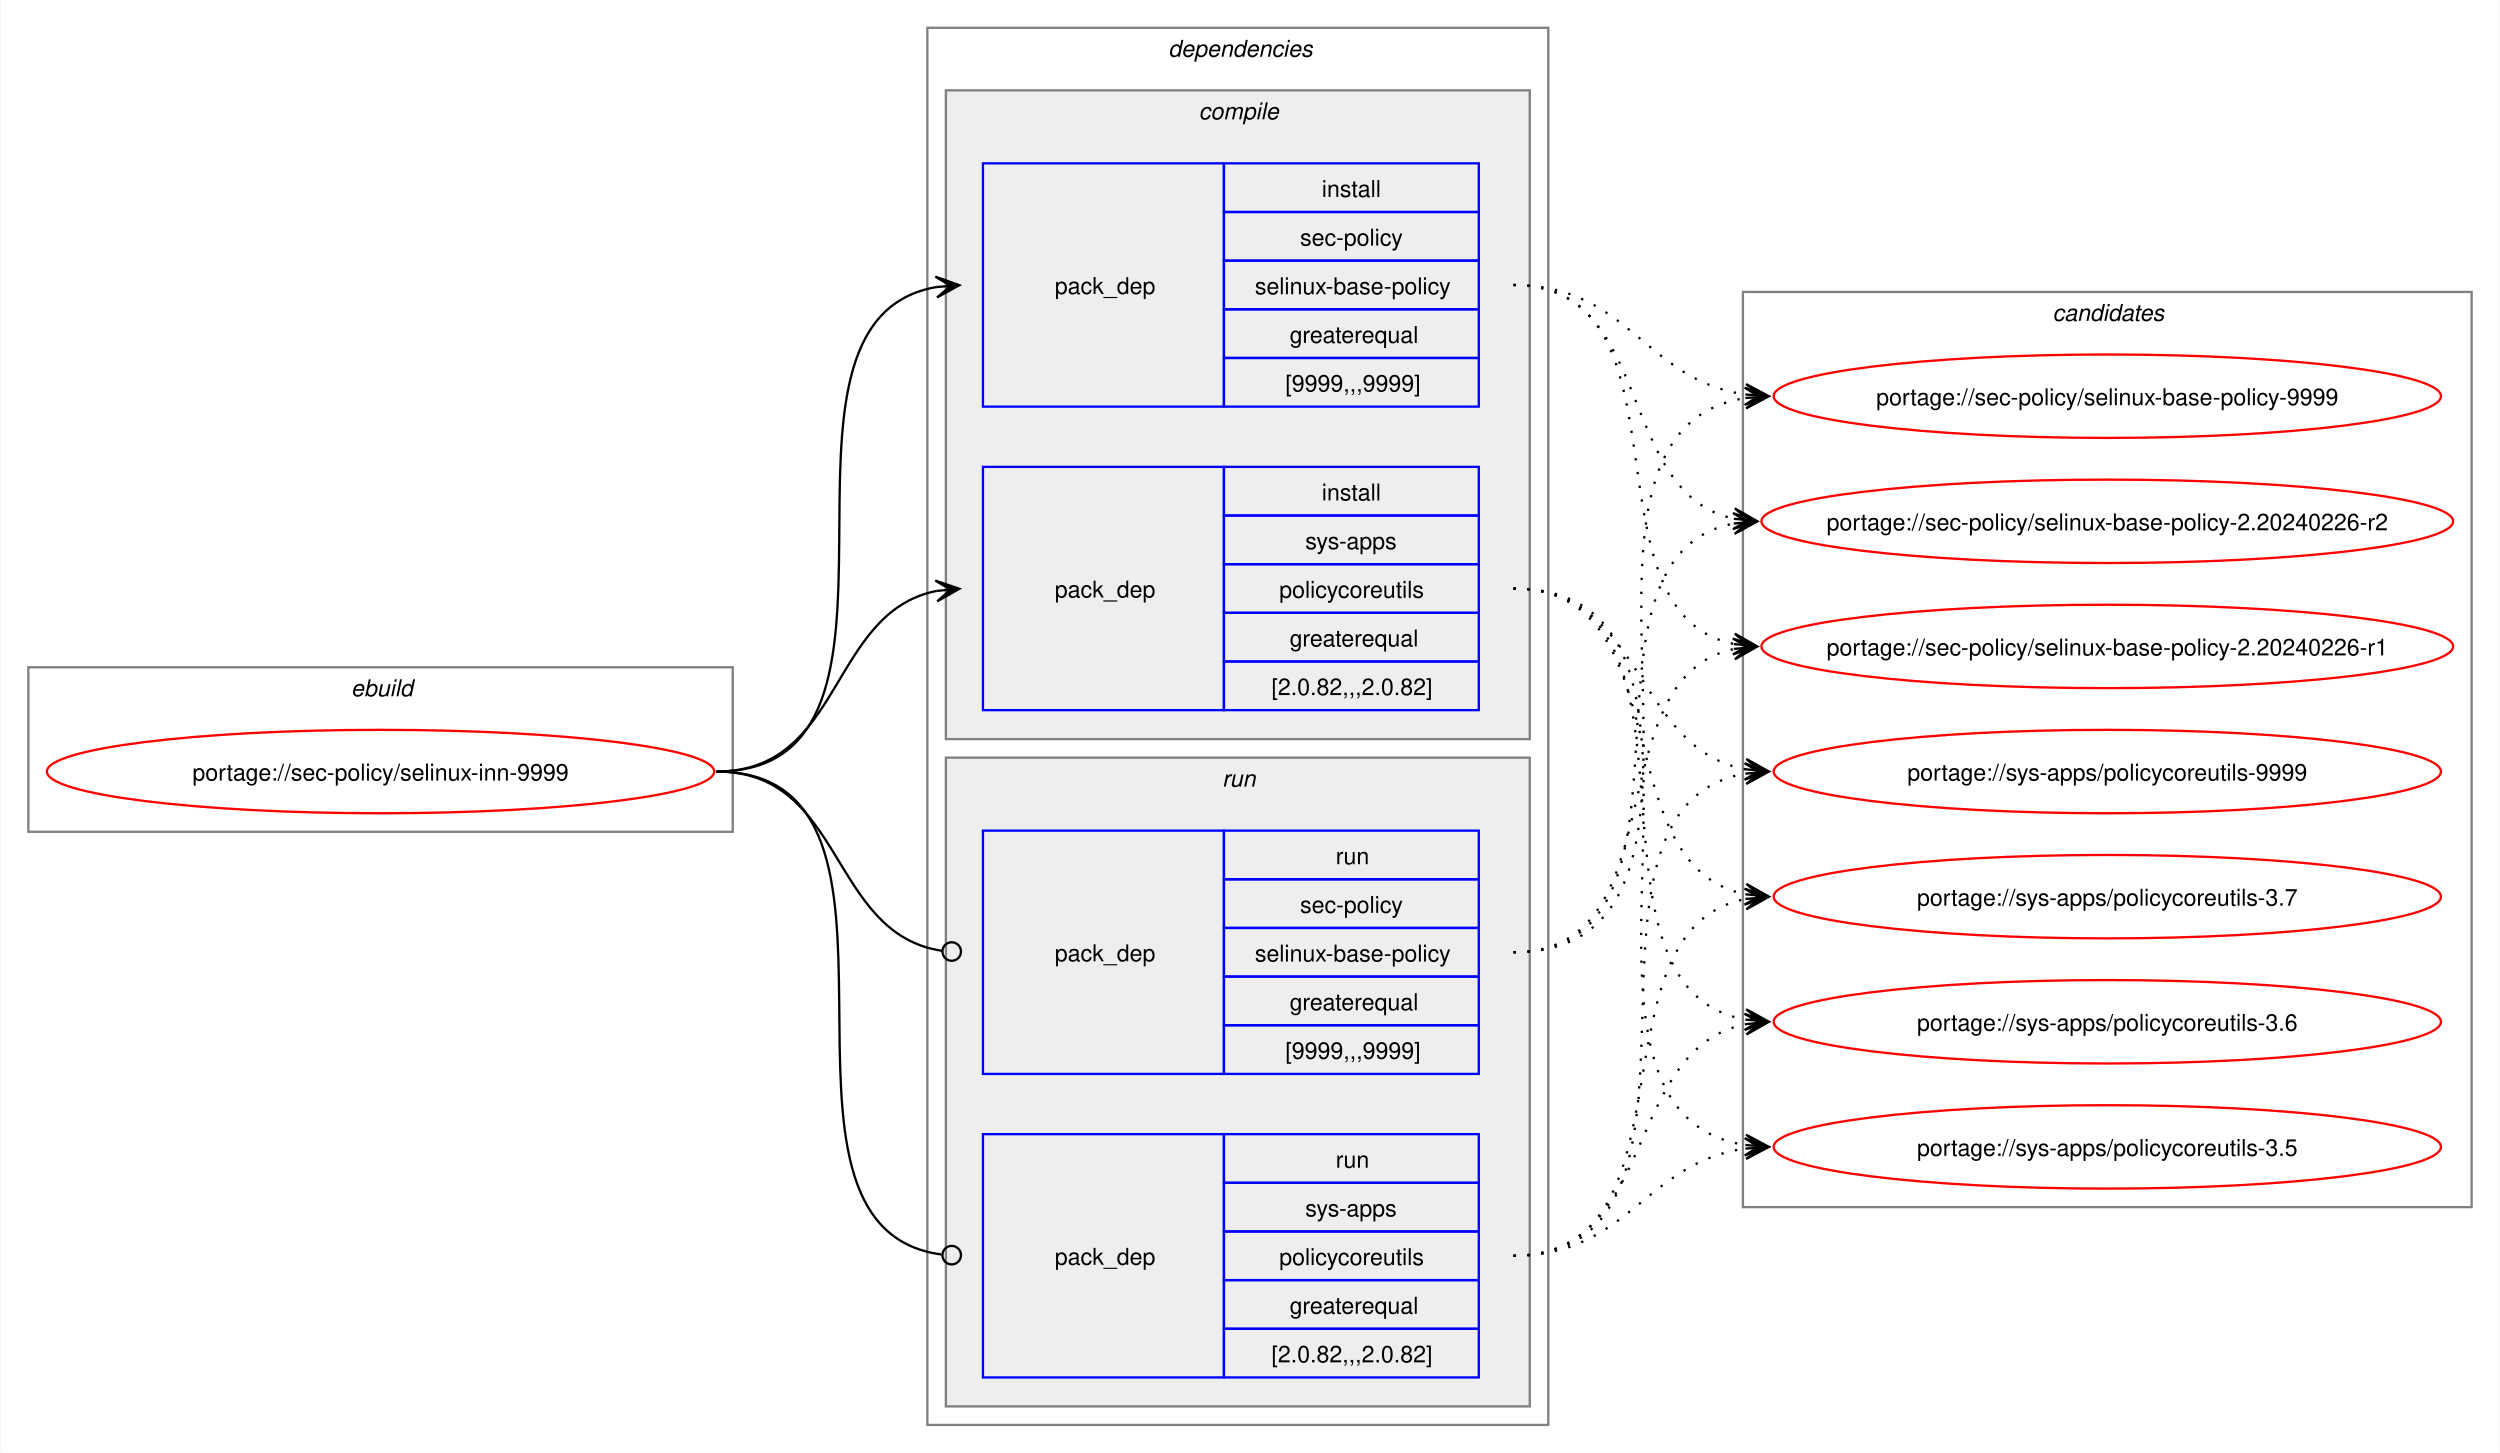
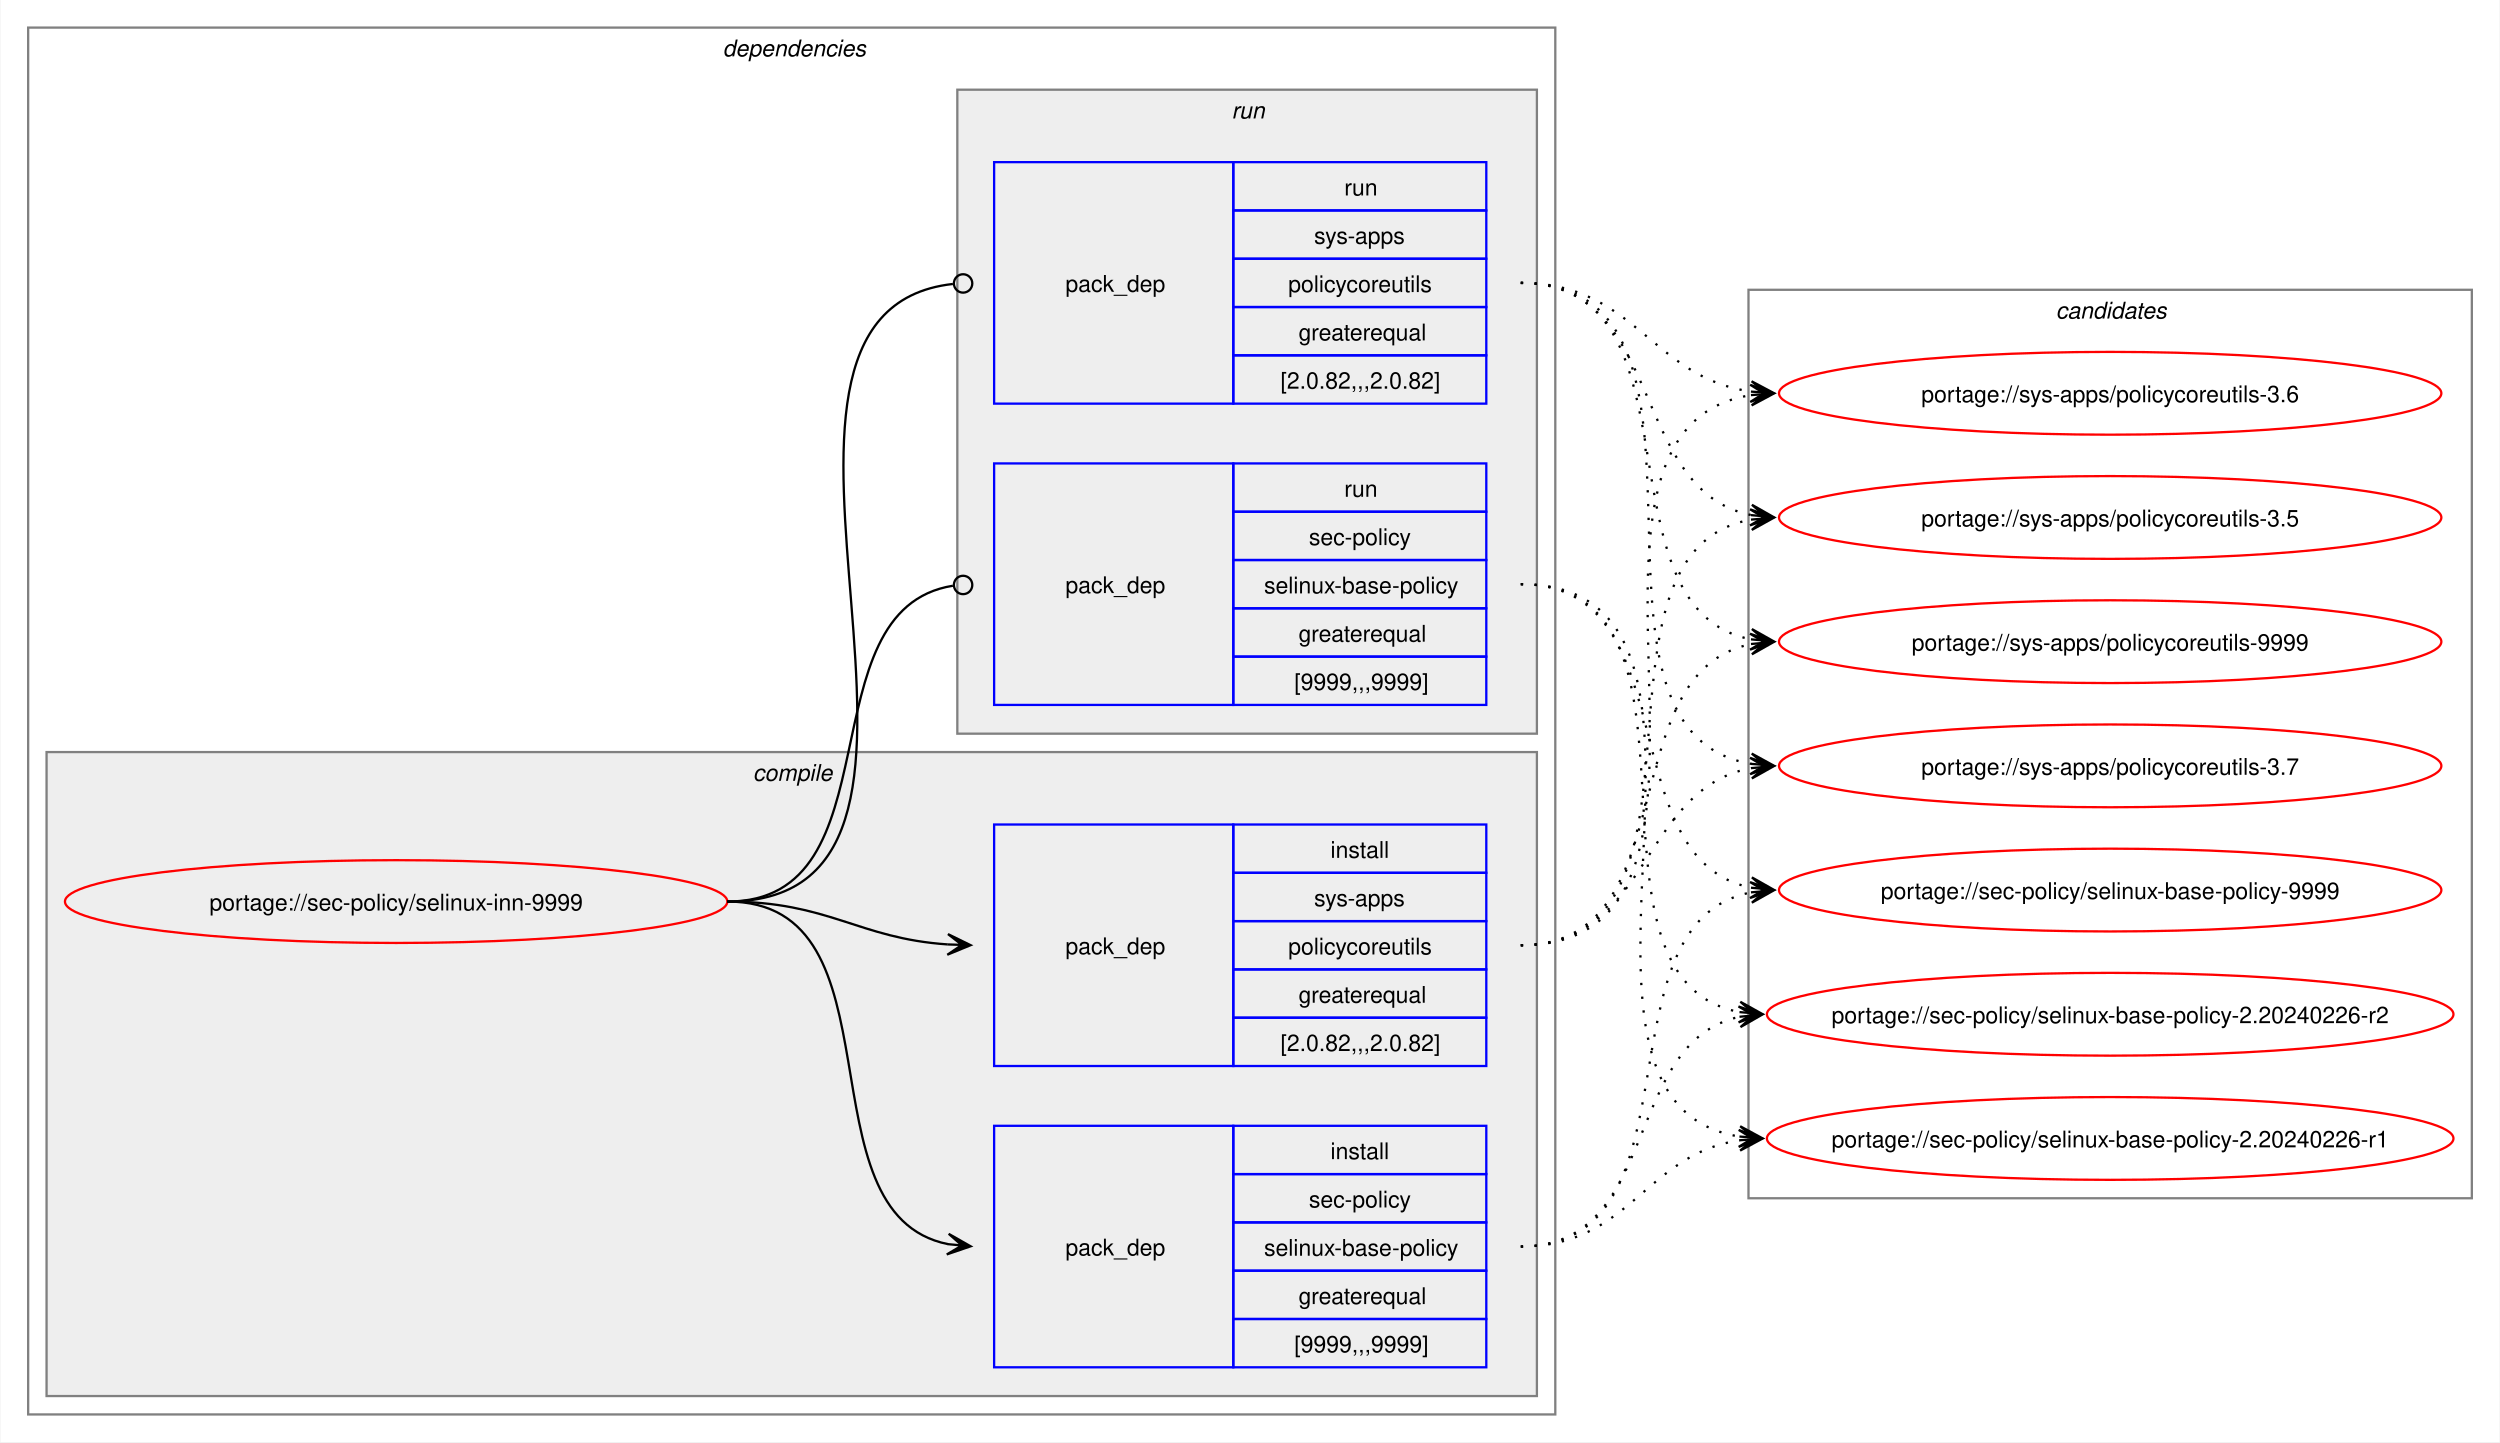
- <svg xmlns="http://www.w3.org/2000/svg" xmlns:xlink="http://www.w3.org/1999/xlink" width="1079pt" height="627pt" viewBox="0.00 0.00 1078.51 627.00">
+ <svg xmlns="http://www.w3.org/2000/svg" xmlns:xlink="http://www.w3.org/1999/xlink" width="1087pt" height="627pt" viewBox="0.00 0.00 1086.51 627.00">
  <g id="graph0" class="graph" transform="scale(1 1) rotate(0) translate(4 623)">
-     <polygon fill="white" stroke="none" points="-4,4 -4,-623 1074.51,-623 1074.51,4 -4,4" />
-     <g id="clust1" class="cluster">
-       <polygon fill="none" stroke="gray" points="8,-264 8,-335 312,-335 312,-264 8,-264" />
-       <text text-anchor="start" x="147.25" y="-322.5" font-family="Helvetica,sans-Serif" font-style="italic" font-size="10.00">ebuild</text>
-     </g>
+     <polygon fill="white" stroke="none" points="-4,4 -4,-623 1082.51,-623 1082.51,4 -4,4" />
    <g id="clust2" class="cluster">
-       <polygon fill="none" stroke="gray" points="396,-8 396,-611 664,-611 664,-8 396,-8" />
-       <text text-anchor="start" x="500" y="-598.5" font-family="Helvetica,sans-Serif" font-style="italic" font-size="10.00">dependencies</text>
+       <polygon fill="none" stroke="gray" points="8,-8 8,-611 672,-611 672,-8 8,-8" />
+       <text text-anchor="start" x="310" y="-598.5" font-family="Helvetica,sans-Serif" font-style="italic" font-size="10.00">dependencies</text>
    </g>
    <g id="clust3" class="cluster">
-       <polygon fill="#eeeeee" stroke="gray" points="404,-304 404,-584 656,-584 656,-304 404,-304" />
-       <text text-anchor="start" x="513.12" y="-571.5" font-family="Helvetica,sans-Serif" font-style="italic" font-size="10.00">compile</text>
+       <polygon fill="#eeeeee" stroke="gray" points="16,-16 16,-296 664,-296 664,-16 16,-16" />
+       <text text-anchor="start" x="323.12" y="-283.5" font-family="Helvetica,sans-Serif" font-style="italic" font-size="10.00">compile</text>
    </g>
    <g id="clust7" class="cluster">
-       <polygon fill="#eeeeee" stroke="gray" points="404,-16 404,-296 656,-296 656,-16 404,-16" />
-       <text text-anchor="start" x="523.25" y="-283.5" font-family="Helvetica,sans-Serif" font-style="italic" font-size="10.00">run</text>
+       <polygon fill="#eeeeee" stroke="gray" points="412,-304 412,-584 664,-584 664,-304 412,-304" />
+       <text text-anchor="start" x="531.25" y="-571.5" font-family="Helvetica,sans-Serif" font-style="italic" font-size="10.00">run</text>
    </g>
    <g id="clust10" class="cluster">
-       <polygon fill="none" stroke="gray" points="748,-102 748,-497 1062.51,-497 1062.51,-102 748,-102" />
-       <text text-anchor="start" x="881.63" y="-484.5" font-family="Helvetica,sans-Serif" font-style="italic" font-size="10.00">candidates</text>
+       <polygon fill="none" stroke="gray" points="756,-102 756,-497 1070.51,-497 1070.51,-102 756,-102" />
+       <text text-anchor="start" x="889.63" y="-484.5" font-family="Helvetica,sans-Serif" font-style="italic" font-size="10.00">candidates</text>
    </g>
    <g id="node1" class="node">
      <g id="a_node1">
        <a xlink:href="../sec-policy/selinux-inn-9999.svg" xlink:title="portage://sec-policy/selinux-inn-9999">
-           <ellipse fill="none" stroke="red" cx="160" cy="-290" rx="144" ry="18" />
-           <text text-anchor="middle" x="160" y="-286.12" font-family="Helvetica,sans-Serif" font-size="10.00">portage://sec-policy/selinux-inn-9999</text>
+           <ellipse fill="none" stroke="red" cx="168" cy="-231" rx="144" ry="18" />
+           <text text-anchor="middle" x="168" y="-227.12" font-family="Helvetica,sans-Serif" font-size="10.00">portage://sec-policy/selinux-inn-9999</text>
        </a>
      </g>
    </g>
    <g id="node2" class="node">
-       <polygon fill="none" stroke="blue" points="420,-447.5 420,-552.5 524,-552.5 524,-447.5 420,-447.5" />
-       <text text-anchor="start" x="451" y="-496.12" font-family="Helvetica,sans-Serif" font-size="10.00">pack_dep</text>
-       <polygon fill="none" stroke="blue" points="524,-531.5 524,-552.5 634,-552.5 634,-531.5 524,-531.5" />
-       <text text-anchor="start" x="566.25" y="-538" font-family="Helvetica,sans-Serif" font-size="10.00">install</text>
-       <polygon fill="none" stroke="blue" points="524,-510.5 524,-531.5 634,-531.5 634,-510.5 524,-510.5" />
-       <text text-anchor="start" x="556.87" y="-517" font-family="Helvetica,sans-Serif" font-size="10.00">sec-policy</text>
-       <polygon fill="none" stroke="blue" points="524,-489.5 524,-510.5 634,-510.5 634,-489.5 524,-489.5" />
-       <text text-anchor="start" x="537.37" y="-496" font-family="Helvetica,sans-Serif" font-size="10.00">selinux-base-policy</text>
-       <polygon fill="none" stroke="blue" points="524,-468.5 524,-489.5 634,-489.5 634,-468.5 524,-468.5" />
-       <text text-anchor="start" x="552.37" y="-475" font-family="Helvetica,sans-Serif" font-size="10.00">greaterequal</text>
-       <polygon fill="none" stroke="blue" points="524,-447.5 524,-468.5 634,-468.5 634,-447.5 524,-447.5" />
-       <text text-anchor="start" x="550.5" y="-454" font-family="Helvetica,sans-Serif" font-size="10.00">[9999,,,9999]</text>
+       <polygon fill="none" stroke="blue" points="428,-28.5 428,-133.5 532,-133.5 532,-28.5 428,-28.5" />
+       <text text-anchor="start" x="459" y="-77.12" font-family="Helvetica,sans-Serif" font-size="10.00">pack_dep</text>
+       <polygon fill="none" stroke="blue" points="532,-112.5 532,-133.5 642,-133.5 642,-112.5 532,-112.5" />
+       <text text-anchor="start" x="574.25" y="-119" font-family="Helvetica,sans-Serif" font-size="10.00">install</text>
+       <polygon fill="none" stroke="blue" points="532,-91.5 532,-112.5 642,-112.5 642,-91.5 532,-91.5" />
+       <text text-anchor="start" x="564.87" y="-98" font-family="Helvetica,sans-Serif" font-size="10.00">sec-policy</text>
+       <polygon fill="none" stroke="blue" points="532,-70.5 532,-91.5 642,-91.5 642,-70.5 532,-70.5" />
+       <text text-anchor="start" x="545.37" y="-77" font-family="Helvetica,sans-Serif" font-size="10.00">selinux-base-policy</text>
+       <polygon fill="none" stroke="blue" points="532,-49.5 532,-70.5 642,-70.5 642,-49.5 532,-49.5" />
+       <text text-anchor="start" x="560.37" y="-56" font-family="Helvetica,sans-Serif" font-size="10.00">greaterequal</text>
+       <polygon fill="none" stroke="blue" points="532,-28.5 532,-49.5 642,-49.5 642,-28.5 532,-28.5" />
+       <text text-anchor="start" x="558.5" y="-35" font-family="Helvetica,sans-Serif" font-size="10.00">[9999,,,9999]</text>
    </g>
    <g id="edge1" class="edge">
-       <path fill="none" stroke="black" d="M305,-290C405.57,-290 314,-484.31 399.94,-499.11" />
-       <polygon fill="black" stroke="black" points="409.79,-499.9 399.46,-503.59 406.02,-499.6 399.82,-499.1 399.82,-499.1 399.82,-499.1 406.02,-499.6 400.18,-494.61 409.79,-499.9" />
+       <path fill="none" stroke="black" d="M312,-231C389.89,-231 342.32,-95.29 407.96,-82.04" />
+       <polygon fill="black" stroke="black" points="417.79,-81.11 408.25,-86.53 414.02,-81.47 407.83,-82.05 407.83,-82.05 407.83,-82.05 414.02,-81.47 407.41,-77.57 417.79,-81.11" />
    </g>
    <g id="node3" class="node">
-       <polygon fill="none" stroke="blue" points="420,-316.5 420,-421.5 524,-421.5 524,-316.5 420,-316.5" />
-       <text text-anchor="start" x="451" y="-365.12" font-family="Helvetica,sans-Serif" font-size="10.00">pack_dep</text>
-       <polygon fill="none" stroke="blue" points="524,-400.5 524,-421.5 634,-421.5 634,-400.5 524,-400.5" />
-       <text text-anchor="start" x="566.25" y="-407" font-family="Helvetica,sans-Serif" font-size="10.00">install</text>
-       <polygon fill="none" stroke="blue" points="524,-379.5 524,-400.5 634,-400.5 634,-379.5 524,-379.5" />
-       <text text-anchor="start" x="559.12" y="-386" font-family="Helvetica,sans-Serif" font-size="10.00">sys-apps</text>
-       <polygon fill="none" stroke="blue" points="524,-358.5 524,-379.5 634,-379.5 634,-358.5 524,-358.5" />
-       <text text-anchor="start" x="547.87" y="-365" font-family="Helvetica,sans-Serif" font-size="10.00">policycoreutils</text>
-       <polygon fill="none" stroke="blue" points="524,-337.5 524,-358.5 634,-358.5 634,-337.5 524,-337.5" />
-       <text text-anchor="start" x="552.37" y="-344" font-family="Helvetica,sans-Serif" font-size="10.00">greaterequal</text>
-       <polygon fill="none" stroke="blue" points="524,-316.5 524,-337.5 634,-337.5 634,-316.5 524,-316.5" />
-       <text text-anchor="start" x="544.5" y="-323" font-family="Helvetica,sans-Serif" font-size="10.00">[2.0.82,,,2.0.82]</text>
+       <polygon fill="none" stroke="blue" points="428,-159.5 428,-264.5 532,-264.5 532,-159.5 428,-159.5" />
+       <text text-anchor="start" x="459" y="-208.12" font-family="Helvetica,sans-Serif" font-size="10.00">pack_dep</text>
+       <polygon fill="none" stroke="blue" points="532,-243.5 532,-264.5 642,-264.5 642,-243.5 532,-243.5" />
+       <text text-anchor="start" x="574.25" y="-250" font-family="Helvetica,sans-Serif" font-size="10.00">install</text>
+       <polygon fill="none" stroke="blue" points="532,-222.5 532,-243.5 642,-243.5 642,-222.5 532,-222.5" />
+       <text text-anchor="start" x="567.12" y="-229" font-family="Helvetica,sans-Serif" font-size="10.00">sys-apps</text>
+       <polygon fill="none" stroke="blue" points="532,-201.5 532,-222.5 642,-222.5 642,-201.5 532,-201.5" />
+       <text text-anchor="start" x="555.87" y="-208" font-family="Helvetica,sans-Serif" font-size="10.00">policycoreutils</text>
+       <polygon fill="none" stroke="blue" points="532,-180.5 532,-201.5 642,-201.5 642,-180.5 532,-180.5" />
+       <text text-anchor="start" x="560.37" y="-187" font-family="Helvetica,sans-Serif" font-size="10.00">greaterequal</text>
+       <polygon fill="none" stroke="blue" points="532,-159.5 532,-180.5 642,-180.5 642,-159.5 532,-159.5" />
+       <text text-anchor="start" x="552.5" y="-166" font-family="Helvetica,sans-Serif" font-size="10.00">[2.0.82,,,2.0.82]</text>
    </g>
    <g id="edge2" class="edge">
-       <path fill="none" stroke="black" d="M305,-290C359.74,-290 353.49,-358.57 399.89,-367.94" />
-       <polygon fill="black" stroke="black" points="409.79,-368.88 399.41,-372.42 406.02,-368.53 399.83,-367.94 399.83,-367.94 399.83,-367.94 406.02,-368.53 400.26,-363.46 409.79,-368.88" />
+       <path fill="none" stroke="black" d="M312,-231C356.34,-231 368.74,-214.99 407.84,-212.36" />
+       <polygon fill="black" stroke="black" points="417.78,-212.04 407.93,-216.86 414,-212.16 407.79,-212.36 407.79,-212.36 407.79,-212.36 414,-212.16 407.64,-207.87 417.78,-212.04" />
    </g>
    <g id="node4" class="node">
-       <polygon fill="none" stroke="blue" points="420,-159.5 420,-264.5 524,-264.5 524,-159.5 420,-159.5" />
-       <text text-anchor="start" x="451" y="-208.12" font-family="Helvetica,sans-Serif" font-size="10.00">pack_dep</text>
-       <polygon fill="none" stroke="blue" points="524,-243.5 524,-264.5 634,-264.5 634,-243.5 524,-243.5" />
-       <text text-anchor="start" x="572.25" y="-250" font-family="Helvetica,sans-Serif" font-size="10.00">run</text>
-       <polygon fill="none" stroke="blue" points="524,-222.5 524,-243.5 634,-243.5 634,-222.5 524,-222.5" />
-       <text text-anchor="start" x="556.87" y="-229" font-family="Helvetica,sans-Serif" font-size="10.00">sec-policy</text>
-       <polygon fill="none" stroke="blue" points="524,-201.5 524,-222.5 634,-222.5 634,-201.5 524,-201.5" />
-       <text text-anchor="start" x="537.37" y="-208" font-family="Helvetica,sans-Serif" font-size="10.00">selinux-base-policy</text>
-       <polygon fill="none" stroke="blue" points="524,-180.5 524,-201.5 634,-201.5 634,-180.5 524,-180.5" />
-       <text text-anchor="start" x="552.37" y="-187" font-family="Helvetica,sans-Serif" font-size="10.00">greaterequal</text>
-       <polygon fill="none" stroke="blue" points="524,-159.5 524,-180.5 634,-180.5 634,-159.5 524,-159.5" />
-       <text text-anchor="start" x="550.5" y="-166" font-family="Helvetica,sans-Serif" font-size="10.00">[9999,,,9999]</text>
+       <polygon fill="none" stroke="blue" points="428,-316.5 428,-421.5 532,-421.5 532,-316.5 428,-316.5" />
+       <text text-anchor="start" x="459" y="-365.12" font-family="Helvetica,sans-Serif" font-size="10.00">pack_dep</text>
+       <polygon fill="none" stroke="blue" points="532,-400.5 532,-421.5 642,-421.5 642,-400.5 532,-400.5" />
+       <text text-anchor="start" x="580.25" y="-407" font-family="Helvetica,sans-Serif" font-size="10.00">run</text>
+       <polygon fill="none" stroke="blue" points="532,-379.5 532,-400.5 642,-400.5 642,-379.5 532,-379.5" />
+       <text text-anchor="start" x="564.87" y="-386" font-family="Helvetica,sans-Serif" font-size="10.00">sec-policy</text>
+       <polygon fill="none" stroke="blue" points="532,-358.5 532,-379.5 642,-379.5 642,-358.5 532,-358.5" />
+       <text text-anchor="start" x="545.37" y="-365" font-family="Helvetica,sans-Serif" font-size="10.00">selinux-base-policy</text>
+       <polygon fill="none" stroke="blue" points="532,-337.5 532,-358.5 642,-358.5 642,-337.5 532,-337.5" />
+       <text text-anchor="start" x="560.37" y="-344" font-family="Helvetica,sans-Serif" font-size="10.00">greaterequal</text>
+       <polygon fill="none" stroke="blue" points="532,-316.5 532,-337.5 642,-337.5 642,-316.5 532,-316.5" />
+       <text text-anchor="start" x="558.5" y="-323" font-family="Helvetica,sans-Serif" font-size="10.00">[9999,,,9999]</text>
    </g>
    <g id="edge3" class="edge">
-       <path fill="none" stroke="black" d="M305,-290C360.41,-290 353.47,-220.01 402.31,-212.63" />
-       <ellipse fill="none" stroke="black" cx="406.51" cy="-212.32" rx="4" ry="4" />
+       <path fill="none" stroke="black" d="M312,-231C386.43,-231 345.13,-357.91 410.07,-368.32" />
+       <ellipse fill="none" stroke="black" cx="414.51" cy="-368.66" rx="4" ry="4" />
    </g>
    <g id="node5" class="node">
-       <polygon fill="none" stroke="blue" points="420,-28.5 420,-133.5 524,-133.5 524,-28.5 420,-28.5" />
-       <text text-anchor="start" x="451" y="-77.12" font-family="Helvetica,sans-Serif" font-size="10.00">pack_dep</text>
-       <polygon fill="none" stroke="blue" points="524,-112.5 524,-133.5 634,-133.5 634,-112.5 524,-112.5" />
-       <text text-anchor="start" x="572.25" y="-119" font-family="Helvetica,sans-Serif" font-size="10.00">run</text>
-       <polygon fill="none" stroke="blue" points="524,-91.5 524,-112.5 634,-112.5 634,-91.5 524,-91.5" />
-       <text text-anchor="start" x="559.12" y="-98" font-family="Helvetica,sans-Serif" font-size="10.00">sys-apps</text>
-       <polygon fill="none" stroke="blue" points="524,-70.5 524,-91.5 634,-91.5 634,-70.5 524,-70.5" />
-       <text text-anchor="start" x="547.87" y="-77" font-family="Helvetica,sans-Serif" font-size="10.00">policycoreutils</text>
-       <polygon fill="none" stroke="blue" points="524,-49.5 524,-70.5 634,-70.5 634,-49.5 524,-49.5" />
-       <text text-anchor="start" x="552.37" y="-56" font-family="Helvetica,sans-Serif" font-size="10.00">greaterequal</text>
-       <polygon fill="none" stroke="blue" points="524,-28.5 524,-49.5 634,-49.5 634,-28.5 524,-28.5" />
-       <text text-anchor="start" x="544.5" y="-35" font-family="Helvetica,sans-Serif" font-size="10.00">[2.0.82,,,2.0.82]</text>
+       <polygon fill="none" stroke="blue" points="428,-447.5 428,-552.5 532,-552.5 532,-447.5 428,-447.5" />
+       <text text-anchor="start" x="459" y="-496.12" font-family="Helvetica,sans-Serif" font-size="10.00">pack_dep</text>
+       <polygon fill="none" stroke="blue" points="532,-531.5 532,-552.5 642,-552.5 642,-531.5 532,-531.5" />
+       <text text-anchor="start" x="580.25" y="-538" font-family="Helvetica,sans-Serif" font-size="10.00">run</text>
+       <polygon fill="none" stroke="blue" points="532,-510.5 532,-531.5 642,-531.5 642,-510.5 532,-510.5" />
+       <text text-anchor="start" x="567.12" y="-517" font-family="Helvetica,sans-Serif" font-size="10.00">sys-apps</text>
+       <polygon fill="none" stroke="blue" points="532,-489.5 532,-510.5 642,-510.5 642,-489.5 532,-489.5" />
+       <text text-anchor="start" x="555.87" y="-496" font-family="Helvetica,sans-Serif" font-size="10.00">policycoreutils</text>
+       <polygon fill="none" stroke="blue" points="532,-468.5 532,-489.5 642,-489.5 642,-468.5 532,-468.5" />
+       <text text-anchor="start" x="560.37" y="-475" font-family="Helvetica,sans-Serif" font-size="10.00">greaterequal</text>
+       <polygon fill="none" stroke="blue" points="532,-447.5 532,-468.5 642,-468.5 642,-447.5 532,-447.5" />
+       <text text-anchor="start" x="552.5" y="-454" font-family="Helvetica,sans-Serif" font-size="10.00">[2.0.82,,,2.0.82]</text>
    </g>
    <g id="edge4" class="edge">
-       <path fill="none" stroke="black" d="M305,-290C406,-290 312.85,-93.46 402.1,-81.56" />
-       <ellipse fill="none" stroke="black" cx="406.51" cy="-81.28" rx="4" ry="4" />
+       <path fill="none" stroke="black" d="M312,-231C437.53,-231 297.51,-487.03 410.07,-499.53" />
+       <ellipse fill="none" stroke="black" cx="414.51" cy="-499.76" rx="4" ry="4" />
    </g>
    <g id="node6" class="node">
      <g id="a_node6">
        <a xlink:href="../sec-policy/selinux-base-policy-9999.svg" xlink:title="portage://sec-policy/selinux-base-policy-9999">
-           <ellipse fill="none" stroke="red" cx="905.26" cy="-452" rx="144" ry="18" />
-           <text text-anchor="middle" x="905.26" y="-448.12" font-family="Helvetica,sans-Serif" font-size="10.00">portage://sec-policy/selinux-base-policy-9999</text>
+           <ellipse fill="none" stroke="red" cx="913.26" cy="-236" rx="144" ry="18" />
+           <text text-anchor="middle" x="913.26" y="-232.12" font-family="Helvetica,sans-Serif" font-size="10.00">portage://sec-policy/selinux-base-policy-9999</text>
        </a>
      </g>
    </g>
    <g id="edge5" class="edge">
-       <path fill="none" stroke="black" stroke-dasharray="1,5" d="M649,-500C698.96,-500 705.63,-458.69 749.33,-452.72" />
-       <polygon fill="black" stroke="black" points="759.04,-452.08 749.36,-457.22 755.27,-452.33 749.06,-452.73 749.06,-452.73 749.06,-452.73 755.27,-452.33 748.77,-448.24 759.04,-452.08" />
+       <path fill="none" stroke="black" stroke-dasharray="1,5" d="M657,-81C737.82,-81 688.61,-221.81 757.24,-235.01" />
+       <polygon fill="black" stroke="black" points="767.04,-235.89 756.68,-239.48 763.28,-235.55 757.08,-235 757.08,-235 757.08,-235 763.28,-235.55 757.48,-230.51 767.04,-235.89" />
    </g>
    <g id="node7" class="node">
      <g id="a_node7">
        <a xlink:href="../sec-policy/selinux-base-policy-2.20240226-r2.svg" xlink:title="portage://sec-policy/selinux-base-policy-2.20240226-r2">
-           <ellipse fill="none" stroke="red" cx="905.26" cy="-398" rx="149.26" ry="18" />
-           <text text-anchor="middle" x="905.26" y="-394.12" font-family="Helvetica,sans-Serif" font-size="10.00">portage://sec-policy/selinux-base-policy-2.20240226-r2</text>
+           <ellipse fill="none" stroke="red" cx="913.26" cy="-182" rx="149.26" ry="18" />
+           <text text-anchor="middle" x="913.26" y="-178.12" font-family="Helvetica,sans-Serif" font-size="10.00">portage://sec-policy/selinux-base-policy-2.20240226-r2</text>
        </a>
      </g>
    </g>
    <g id="edge6" class="edge">
-       <path fill="none" stroke="black" stroke-dasharray="1,5" d="M649,-500C710.5,-500 692.45,-409.98 744.32,-399.08" />
-       <polygon fill="black" stroke="black" points="754.04,-398.12 744.53,-403.58 750.28,-398.49 744.09,-399.1 744.09,-399.1 744.09,-399.1 750.28,-398.49 743.65,-394.62 754.04,-398.12" />
+       <path fill="none" stroke="black" stroke-dasharray="1,5" d="M657,-81C718.21,-81 700.69,-170.14 752.36,-180.93" />
+       <polygon fill="black" stroke="black" points="762.04,-181.88 751.65,-185.39 758.28,-181.51 752.09,-180.91 752.09,-180.91 752.09,-180.91 758.28,-181.51 752.53,-176.43 762.04,-181.88" />
    </g>
    <g id="node8" class="node">
      <g id="a_node8">
        <a xlink:href="../sec-policy/selinux-base-policy-2.20240226-r1.svg" xlink:title="portage://sec-policy/selinux-base-policy-2.20240226-r1">
-           <ellipse fill="none" stroke="red" cx="905.26" cy="-344" rx="149.26" ry="18" />
-           <text text-anchor="middle" x="905.26" y="-340.12" font-family="Helvetica,sans-Serif" font-size="10.00">portage://sec-policy/selinux-base-policy-2.20240226-r1</text>
+           <ellipse fill="none" stroke="red" cx="913.26" cy="-128" rx="149.26" ry="18" />
+           <text text-anchor="middle" x="913.26" y="-124.12" font-family="Helvetica,sans-Serif" font-size="10.00">portage://sec-policy/selinux-base-policy-2.20240226-r1</text>
        </a>
      </g>
    </g>
    <g id="edge7" class="edge">
-       <path fill="none" stroke="black" stroke-dasharray="1,5" d="M649,-500C728.96,-500 676.82,-358.28 744.39,-345" />
-       <polygon fill="black" stroke="black" points="754.04,-344.11 744.49,-349.51 750.28,-344.46 744.08,-345.02 744.08,-345.02 744.08,-345.02 750.28,-344.46 743.67,-340.54 754.04,-344.11" />
+       <path fill="none" stroke="black" stroke-dasharray="1,5" d="M657,-81C704.7,-81 710.88,-121.11 752.26,-127.22" />
+       <polygon fill="black" stroke="black" points="762.04,-127.91 751.75,-131.7 758.27,-127.65 752.06,-127.21 752.06,-127.21 752.06,-127.21 758.27,-127.65 752.38,-122.72 762.04,-127.91" />
    </g>
    <g id="node9" class="node">
      <g id="a_node9">
        <a xlink:href="../sys-apps/policycoreutils-9999.svg" xlink:title="portage://sys-apps/policycoreutils-9999">
-           <ellipse fill="none" stroke="red" cx="905.26" cy="-290" rx="144" ry="18" />
-           <text text-anchor="middle" x="905.26" y="-286.12" font-family="Helvetica,sans-Serif" font-size="10.00">portage://sys-apps/policycoreutils-9999</text>
+           <ellipse fill="none" stroke="red" cx="913.26" cy="-344" rx="144" ry="18" />
+           <text text-anchor="middle" x="913.26" y="-340.12" font-family="Helvetica,sans-Serif" font-size="10.00">portage://sys-apps/policycoreutils-9999</text>
        </a>
      </g>
    </g>
    <g id="edge8" class="edge">
-       <path fill="none" stroke="black" stroke-dasharray="1,5" d="M649,-369C705.74,-369 700.61,-299.86 749.37,-290.94" />
-       <polygon fill="black" stroke="black" points="759.04,-290.11 749.47,-295.45 755.27,-290.43 749.08,-290.97 749.08,-290.97 749.08,-290.97 755.27,-290.43 748.69,-286.48 759.04,-290.11" />
+       <path fill="none" stroke="black" stroke-dasharray="1,5" d="M657,-212C729.83,-212 695.51,-330.93 757.46,-343.01" />
+       <polygon fill="black" stroke="black" points="767.04,-343.89 756.67,-347.46 763.28,-343.55 757.08,-342.98 757.08,-342.98 757.08,-342.98 763.28,-343.55 757.49,-338.5 767.04,-343.89" />
    </g>
    <g id="node10" class="node">
      <g id="a_node10">
        <a xlink:href="../sys-apps/policycoreutils-3.7.svg" xlink:title="portage://sys-apps/policycoreutils-3.7">
-           <ellipse fill="none" stroke="red" cx="905.26" cy="-236" rx="144" ry="18" />
-           <text text-anchor="middle" x="905.26" y="-232.12" font-family="Helvetica,sans-Serif" font-size="10.00">portage://sys-apps/policycoreutils-3.7</text>
+           <ellipse fill="none" stroke="red" cx="913.26" cy="-290" rx="144" ry="18" />
+           <text text-anchor="middle" x="913.26" y="-286.12" font-family="Helvetica,sans-Serif" font-size="10.00">portage://sys-apps/policycoreutils-3.7</text>
        </a>
      </g>
    </g>
    <g id="edge9" class="edge">
-       <path fill="none" stroke="black" stroke-dasharray="1,5" d="M649,-369C722.15,-369 687.24,-249.16 749.41,-236.99" />
-       <polygon fill="black" stroke="black" points="759.04,-236.11 749.49,-241.51 755.28,-236.46 749.08,-237.02 749.08,-237.02 749.08,-237.02 755.28,-236.46 748.67,-232.54 759.04,-236.11" />
+       <path fill="none" stroke="black" stroke-dasharray="1,5" d="M657,-212C713.38,-212 708.82,-279.98 757.11,-289.01" />
+       <polygon fill="black" stroke="black" points="767.04,-289.89 756.68,-293.49 763.27,-289.56 757.08,-289.01 757.08,-289.01 757.08,-289.01 763.27,-289.56 757.48,-284.53 767.04,-289.89" />
    </g>
    <g id="node11" class="node">
      <g id="a_node11">
        <a xlink:href="../sys-apps/policycoreutils-3.6.svg" xlink:title="portage://sys-apps/policycoreutils-3.6">
-           <ellipse fill="none" stroke="red" cx="905.26" cy="-182" rx="144" ry="18" />
-           <text text-anchor="middle" x="905.26" y="-178.12" font-family="Helvetica,sans-Serif" font-size="10.00">portage://sys-apps/policycoreutils-3.6</text>
+           <ellipse fill="none" stroke="red" cx="913.26" cy="-452" rx="144" ry="18" />
+           <text text-anchor="middle" x="913.26" y="-448.12" font-family="Helvetica,sans-Serif" font-size="10.00">portage://sys-apps/policycoreutils-3.6</text>
        </a>
      </g>
    </g>
    <g id="edge10" class="edge">
-       <path fill="none" stroke="black" stroke-dasharray="1,5" d="M649,-369C741.74,-369 669.99,-197.03 749.23,-182.92" />
-       <polygon fill="black" stroke="black" points="759.04,-182.1 749.45,-187.42 755.27,-182.42 749.08,-182.93 749.08,-182.93 749.08,-182.93 755.27,-182.42 748.7,-178.45 759.04,-182.1" />
+       <path fill="none" stroke="black" stroke-dasharray="1,5" d="M657,-212C770.67,-212 658.65,-436.33 757.33,-451.22" />
+       <polygon fill="black" stroke="black" points="767.04,-451.91 756.75,-455.69 763.27,-451.65 757.07,-451.21 757.07,-451.21 757.07,-451.21 763.27,-451.65 757.38,-446.72 767.04,-451.91" />
    </g>
    <g id="node12" class="node">
      <g id="a_node12">
        <a xlink:href="../sys-apps/policycoreutils-3.5.svg" xlink:title="portage://sys-apps/policycoreutils-3.5">
-           <ellipse fill="none" stroke="red" cx="905.26" cy="-128" rx="144" ry="18" />
-           <text text-anchor="middle" x="905.26" y="-124.12" font-family="Helvetica,sans-Serif" font-size="10.00">portage://sys-apps/policycoreutils-3.5</text>
+           <ellipse fill="none" stroke="red" cx="913.26" cy="-398" rx="144" ry="18" />
+           <text text-anchor="middle" x="913.26" y="-394.12" font-family="Helvetica,sans-Serif" font-size="10.00">portage://sys-apps/policycoreutils-3.5</text>
        </a>
      </g>
    </g>
    <g id="edge11" class="edge">
-       <path fill="none" stroke="black" stroke-dasharray="1,5" d="M649,-369C763.06,-369 650.29,-143.74 749.29,-128.78" />
-       <polygon fill="black" stroke="black" points="759.04,-128.09 749.38,-133.28 755.27,-128.35 749.07,-128.8 749.07,-128.8 749.07,-128.8 755.27,-128.35 748.75,-124.31 759.04,-128.09" />
+       <path fill="none" stroke="black" stroke-dasharray="1,5" d="M657,-212C749.38,-212 678.31,-383.06 757.28,-397.09" />
+       <polygon fill="black" stroke="black" points="767.04,-397.9 756.7,-401.55 763.27,-397.59 757.08,-397.07 757.08,-397.07 757.08,-397.07 763.27,-397.59 757.45,-392.59 767.04,-397.9" />
    </g>
    <g id="edge12" class="edge">
-       <path fill="none" stroke="black" stroke-dasharray="1,5" d="M649,-212C762.67,-212 650.65,-436.33 749.33,-451.22" />
-       <polygon fill="black" stroke="black" points="759.04,-451.91 748.75,-455.69 755.27,-451.65 749.07,-451.21 749.07,-451.21 749.07,-451.21 755.27,-451.65 749.38,-446.72 759.04,-451.91" />
+       <path fill="none" stroke="black" stroke-dasharray="1,5" d="M657,-369C730.15,-369 695.24,-249.16 757.41,-236.99" />
+       <polygon fill="black" stroke="black" points="767.04,-236.11 757.49,-241.51 763.28,-236.46 757.08,-237.02 757.08,-237.02 757.08,-237.02 763.28,-236.46 756.67,-232.54 767.04,-236.11" />
    </g>
    <g id="edge13" class="edge">
-       <path fill="none" stroke="black" stroke-dasharray="1,5" d="M649,-212C740.3,-212 666.65,-383.06 744.42,-397.09" />
-       <polygon fill="black" stroke="black" points="754.04,-397.9 743.7,-401.54 750.27,-397.58 744.08,-397.06 744.08,-397.06 744.08,-397.06 750.27,-397.58 744.45,-392.57 754.04,-397.9" />
+       <path fill="none" stroke="black" stroke-dasharray="1,5" d="M657,-369C748.67,-369 674.33,-197.03 752.38,-182.92" />
+       <polygon fill="black" stroke="black" points="762.04,-182.1 752.46,-187.43 758.27,-182.42 752.08,-182.94 752.08,-182.94 752.08,-182.94 758.27,-182.42 751.7,-178.46 762.04,-182.1" />
    </g>
    <g id="edge14" class="edge">
-       <path fill="none" stroke="black" stroke-dasharray="1,5" d="M649,-212C720.34,-212 684.29,-330.45 744.3,-342.94" />
-       <polygon fill="black" stroke="black" points="754.04,-343.88 743.65,-347.4 750.28,-343.52 744.09,-342.92 744.09,-342.92 744.09,-342.92 750.28,-343.52 744.52,-338.44 754.04,-343.88" />
+       <path fill="none" stroke="black" stroke-dasharray="1,5" d="M657,-369C770.06,-369 654.65,-144.19 752.09,-128.83" />
+       <polygon fill="black" stroke="black" points="762.04,-128.09 752.4,-133.31 758.27,-128.37 752.07,-128.83 752.07,-128.83 752.07,-128.83 758.27,-128.37 751.74,-124.34 762.04,-128.09" />
    </g>
    <g id="edge15" class="edge">
-       <path fill="none" stroke="black" stroke-dasharray="1,5" d="M649,-81C750.22,-81 662.29,-274.38 749.1,-289.11" />
-       <polygon fill="black" stroke="black" points="759.04,-289.9 748.72,-293.6 755.27,-289.6 749.07,-289.11 749.07,-289.11 749.07,-289.11 755.27,-289.6 749.43,-284.63 759.04,-289.9" />
+       <path fill="none" stroke="black" stroke-dasharray="1,5" d="M657,-500C738.17,-500 688.32,-358.28 757.2,-345" />
+       <polygon fill="black" stroke="black" points="767.04,-344.11 757.49,-349.49 763.28,-344.45 757.08,-345.01 757.08,-345.01 757.08,-345.01 763.28,-344.45 756.68,-340.53 767.04,-344.11" />
    </g>
    <g id="edge16" class="edge">
-       <path fill="none" stroke="black" stroke-dasharray="1,5" d="M649,-81C729.82,-81 680.61,-221.81 749.24,-235.01" />
-       <polygon fill="black" stroke="black" points="759.04,-235.89 748.68,-239.48 755.28,-235.55 749.08,-235 749.08,-235 749.08,-235 755.28,-235.55 749.48,-230.51 759.04,-235.89" />
+       <path fill="none" stroke="black" stroke-dasharray="1,5" d="M657,-500C758.7,-500 669.77,-305.3 757.33,-290.85" />
+       <polygon fill="black" stroke="black" points="767.04,-290.09 757.42,-295.35 763.27,-290.39 757.07,-290.87 757.07,-290.87 757.07,-290.87 763.27,-290.39 756.72,-286.38 767.04,-290.09" />
    </g>
    <g id="edge17" class="edge">
-       <path fill="none" stroke="black" stroke-dasharray="1,5" d="M649,-81C711.87,-81 695.78,-170.51 749.4,-181" />
-       <polygon fill="black" stroke="black" points="759.04,-181.89 748.67,-185.45 755.28,-181.54 749.08,-180.97 749.08,-180.97 749.08,-180.97 755.28,-181.54 749.5,-176.49 759.04,-181.89" />
+       <path fill="none" stroke="black" stroke-dasharray="1,5" d="M657,-500C706.96,-500 713.63,-458.69 757.33,-452.72" />
+       <polygon fill="black" stroke="black" points="767.04,-452.08 757.36,-457.22 763.27,-452.33 757.06,-452.73 757.06,-452.73 757.06,-452.73 763.27,-452.33 756.77,-448.24 767.04,-452.08" />
    </g>
    <g id="edge18" class="edge">
-       <path fill="none" stroke="black" stroke-dasharray="1,5" d="M649,-81C698.69,-81 705.72,-121.28 749.09,-127.26" />
-       <polygon fill="black" stroke="black" points="759.04,-127.92 748.76,-131.75 755.27,-127.67 749.06,-127.26 749.06,-127.26 749.06,-127.26 755.27,-127.67 749.36,-122.77 759.04,-127.92" />
+       <path fill="none" stroke="black" stroke-dasharray="1,5" d="M657,-500C720.15,-500 703.55,-409.6 757.35,-399.01" />
+       <polygon fill="black" stroke="black" points="767.04,-398.11 757.5,-403.52 763.28,-398.46 757.08,-399.03 757.08,-399.03 757.08,-399.03 763.28,-398.46 756.67,-394.55 767.04,-398.11" />
    </g>
  </g>
</svg>
